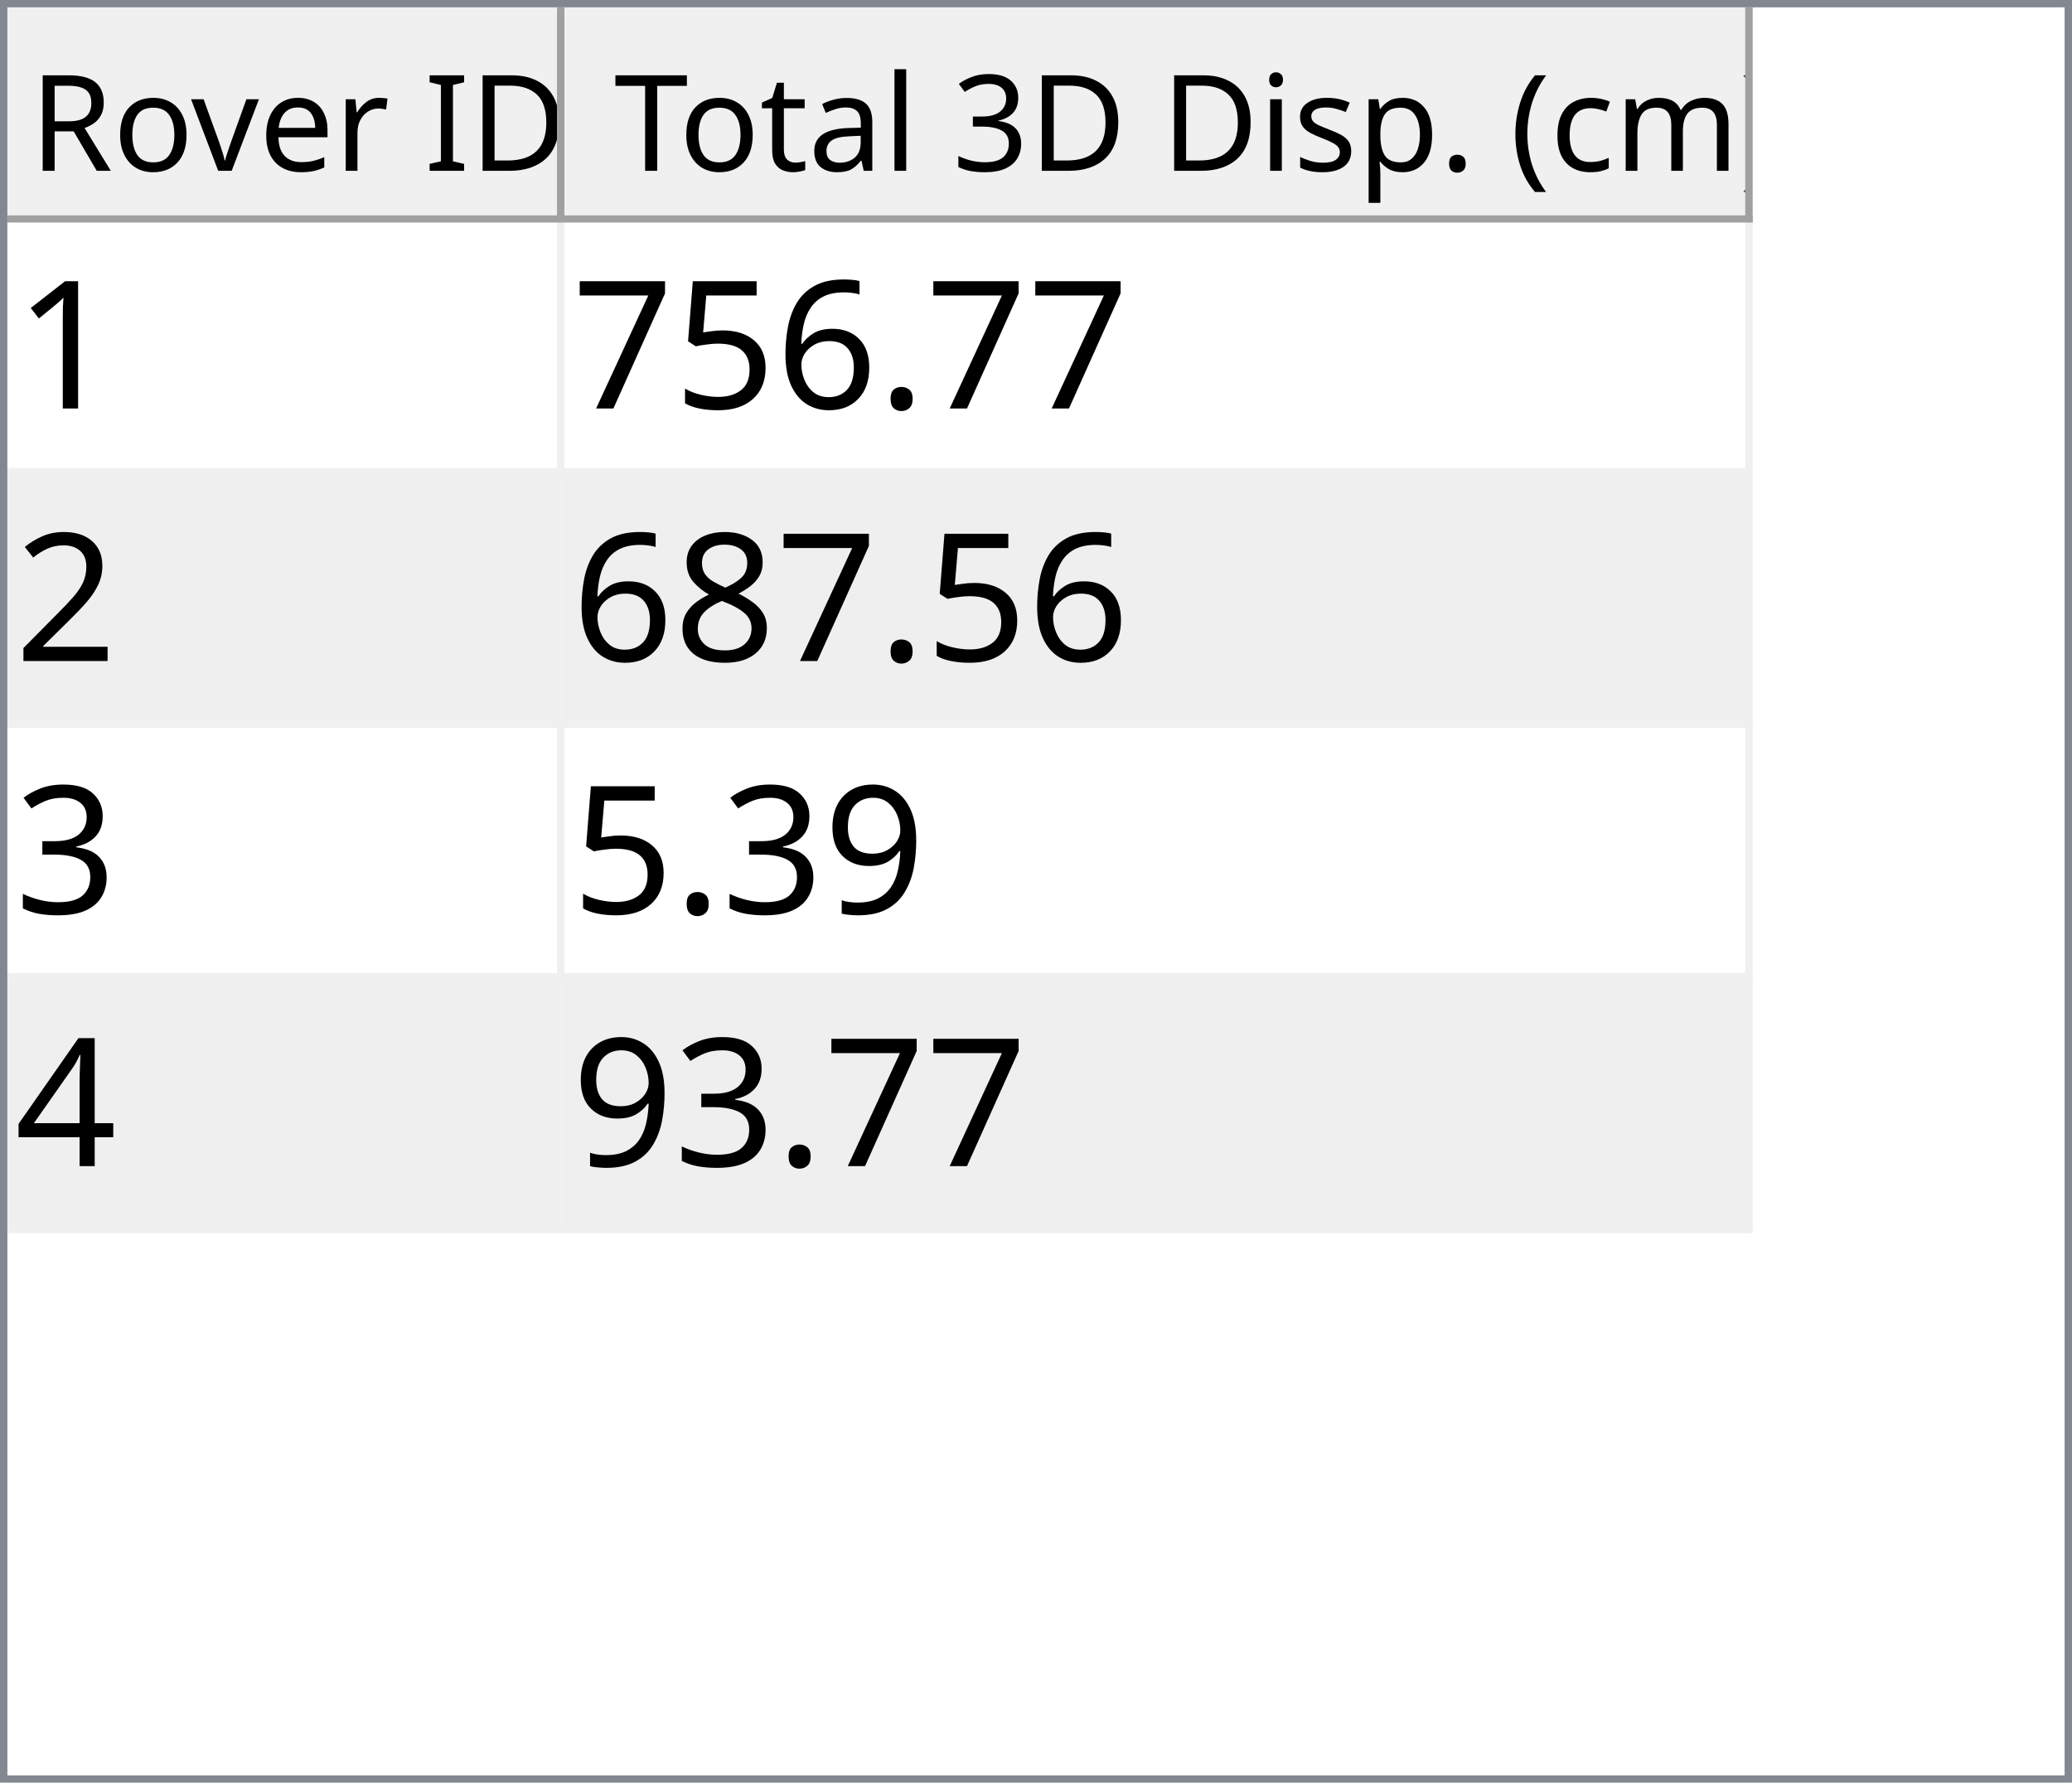
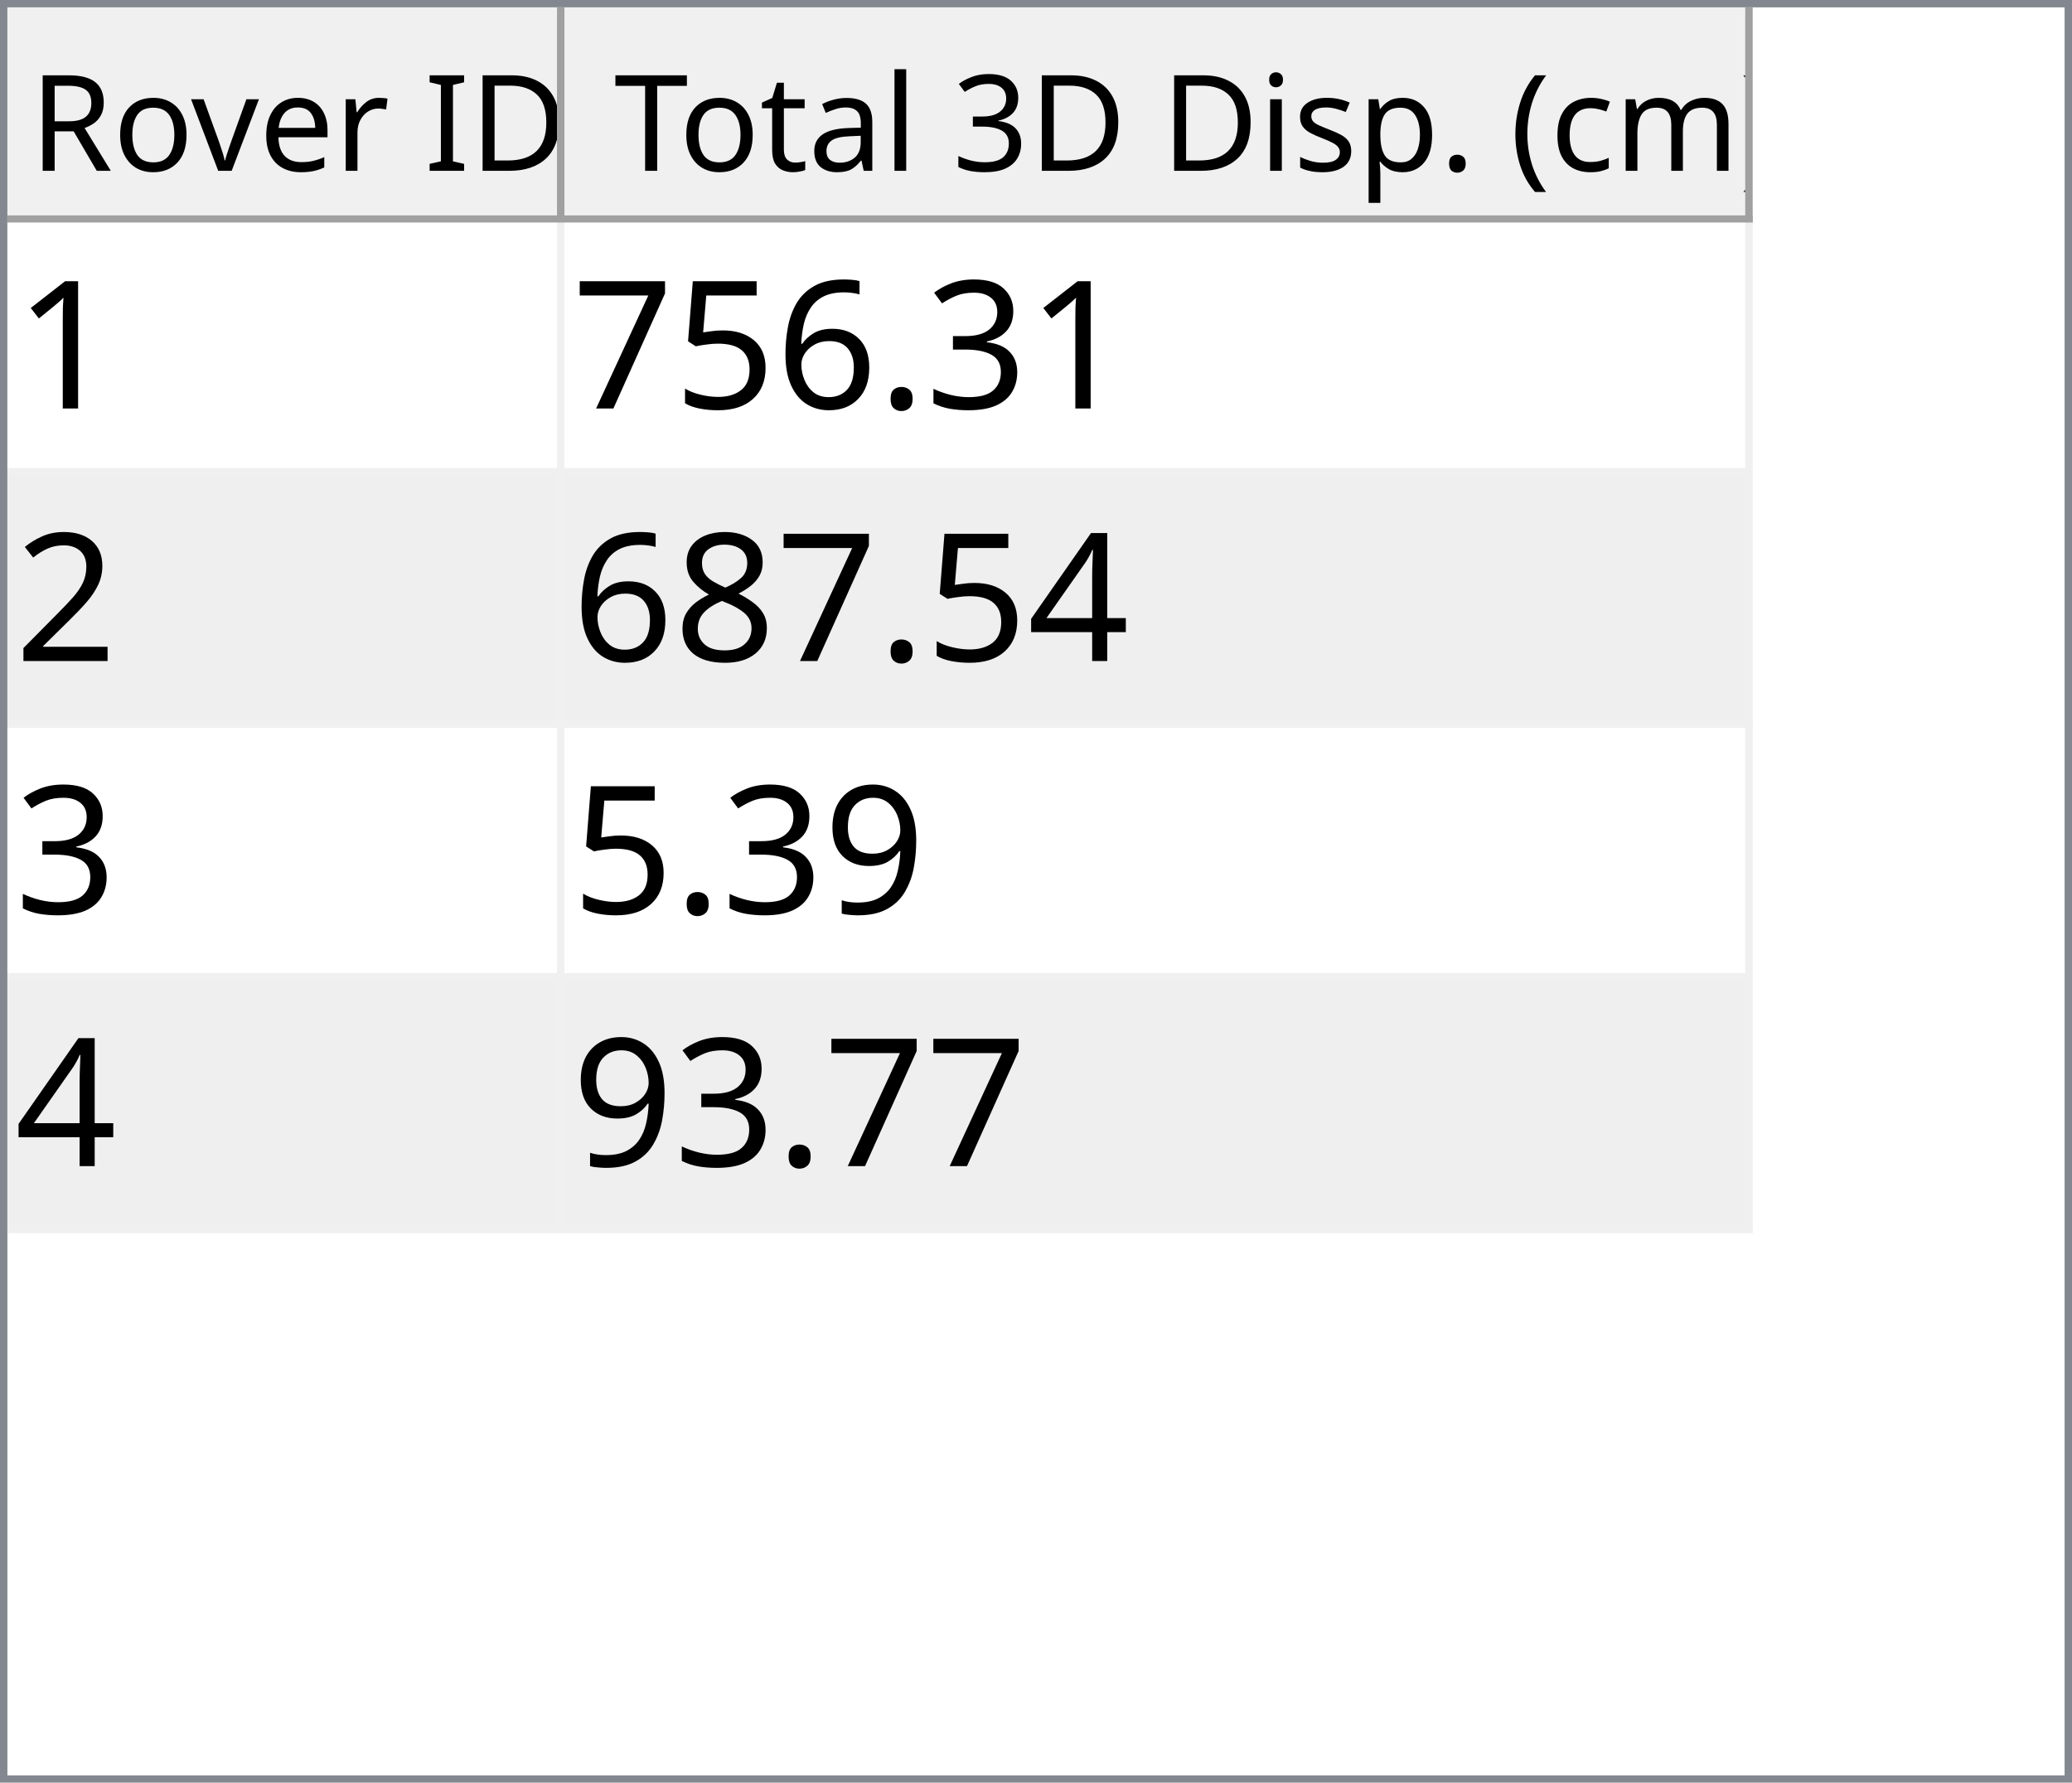
<svg xmlns="http://www.w3.org/2000/svg" style="fill-opacity:1; color-rendering:auto; color-interpolation:auto; text-rendering:auto; stroke:black; stroke-linecap:square; stroke-miterlimit:10; shape-rendering:auto; stroke-opacity:1; fill:black; stroke-dasharray:none; font-weight:normal; stroke-width:1; font-family:'Dialog'; font-style:normal; stroke-linejoin:miter; font-size:12px; stroke-dashoffset:0; image-rendering:auto;" width="279" height="240">
  <defs id="genericDefs" />
  <g>
    <defs id="defs1">
      <clipPath clipPathUnits="userSpaceOnUse" id="clipPath1">
        <path d="M0 0 L279 0 L279 240 L0 240 L0 0 Z" />
      </clipPath>
      <clipPath clipPathUnits="userSpaceOnUse" id="clipPath2">
        <path d="M0 0 L0 240 L279 240 L279 0 Z" />
      </clipPath>
      <clipPath clipPathUnits="userSpaceOnUse" id="clipPath3">
        <path d="M0 0 L0 29 L277 29 L277 0 Z" />
      </clipPath>
      <clipPath clipPathUnits="userSpaceOnUse" id="clipPath4">
        <path d="M0 0 L0 29 L75 29 L75 0 Z" />
      </clipPath>
      <clipPath clipPathUnits="userSpaceOnUse" id="clipPath5">
        <path d="M1 1 L1 28 L74 28 L74 1 Z" />
      </clipPath>
      <clipPath clipPathUnits="userSpaceOnUse" id="clipPath6">
        <path d="M0 0 L0 27 L73 27 L73 0 Z" />
      </clipPath>
      <clipPath clipPathUnits="userSpaceOnUse" id="clipPath7">
        <path d="M-0.5 -0.5 L-0.5 28.5 L74.5 28.5 L74.5 -0.5 Z" />
      </clipPath>
      <clipPath clipPathUnits="userSpaceOnUse" id="clipPath8">
        <path d="M0 0 L0 29 L160 29 L160 0 Z" />
      </clipPath>
      <clipPath clipPathUnits="userSpaceOnUse" id="clipPath9">
        <path d="M1 1 L1 28 L159 28 L159 1 Z" />
      </clipPath>
      <clipPath clipPathUnits="userSpaceOnUse" id="clipPath10">
        <path d="M0 0 L0 27 L158 27 L158 0 Z" />
      </clipPath>
      <clipPath clipPathUnits="userSpaceOnUse" id="clipPath11">
        <path d="M-0.5 -0.5 L-0.5 28.5 L159.5 28.5 L159.5 -0.5 Z" />
      </clipPath>
      <clipPath clipPathUnits="userSpaceOnUse" id="clipPath12">
        <path d="M0 0 L0 209 L277 209 L277 0 Z" />
      </clipPath>
      <clipPath clipPathUnits="userSpaceOnUse" id="clipPath13">
        <path d="M0 0 L0 136 L235 136 L235 0 Z" />
      </clipPath>
      <clipPath clipPathUnits="userSpaceOnUse" id="clipPath14">
        <path d="M-0.5 -0.5 L-0.5 135.5 L234.5 135.5 L234.5 -0.5 Z" />
      </clipPath>
      <clipPath clipPathUnits="userSpaceOnUse" id="clipPath15">
        <path d="M0 0 L0 33 L74 33 L74 0 Z" />
      </clipPath>
      <clipPath clipPathUnits="userSpaceOnUse" id="clipPath16">
        <path d="M0 0 L0 33 L159 33 L159 0 Z" />
      </clipPath>
      <font horiz-adv-x="64.551" id="font1">
        <font-face ascent="107.91" descent="25.098" units-per-em="100" style="font-style:normal; font-family:Segoe UI; font-weight:normal;" />
        <missing-glyph horiz-adv-x="64.551" d="M8.109 0 L8.109 68.266 L56.453 68.266 L56.453 0 L8.109 0 ZM15.328 7.234 L49.219 7.234 L49.219 61.031 L15.328 61.031 L15.328 7.234 Z" />
        <glyph unicode="D" horiz-adv-x="70.117" d="M9.188 0 L9.188 70.016 L28.516 70.016 Q65.531 70.016 65.531 35.891 Q65.531 19.672 55.25 9.836 Q44.969 0 27.734 0 L9.188 0 ZM17.391 62.594 L17.391 7.422 L27.828 7.422 Q41.609 7.422 49.273 14.797 Q56.938 22.172 56.938 35.688 Q56.938 62.594 28.328 62.594 L17.391 62.594 Z" />
        <glyph unicode="I" horiz-adv-x="26.611" d="M17.391 0 L9.188 0 L9.188 70.016 L17.391 70.016 L17.391 0 Z" />
        <glyph unicode=" " horiz-adv-x="27.393" d="" />
        <glyph unicode="r" horiz-adv-x="34.766" d="M34.188 41.891 Q32.078 43.5 28.125 43.5 Q23 43.5 19.555 38.672 Q16.109 33.844 16.109 25.484 L16.109 0 L8.109 0 L8.109 50 L16.109 50 L16.109 39.703 L16.312 39.703 Q18.016 44.969 21.531 47.922 Q25.047 50.875 29.391 50.875 Q32.516 50.875 34.188 50.203 L34.188 41.891 Z" />
        <glyph unicode="e" horiz-adv-x="52.295" d="M48.297 23 L12.984 23 Q13.188 14.656 17.484 10.109 Q21.781 5.562 29.297 5.562 Q37.75 5.562 44.828 11.141 L44.828 3.609 Q38.234 -1.172 27.391 -1.172 Q16.797 -1.172 10.742 5.641 Q4.688 12.453 4.688 24.812 Q4.688 36.469 11.305 43.82 Q17.922 51.172 27.734 51.172 Q37.547 51.172 42.922 44.828 Q48.297 38.484 48.297 27.203 L48.297 23 ZM40.094 29.781 Q40.047 36.719 36.75 40.578 Q33.453 44.438 27.594 44.438 Q21.922 44.438 17.969 40.383 Q14.016 36.328 13.094 29.781 L40.094 29.781 Z" />
        <glyph unicode="v" horiz-adv-x="47.9" d="M47.406 50 L27.484 0 L19.625 0 L0.688 50 L9.469 50 L22.172 13.672 Q23.578 9.672 23.922 6.688 L24.125 6.688 Q24.609 10.453 25.688 13.484 L38.969 50 L47.406 50 Z" />
        <glyph unicode="o" horiz-adv-x="58.594" d="M29 -1.172 Q17.922 -1.172 11.305 5.836 Q4.688 12.844 4.688 24.422 Q4.688 37.016 11.57 44.094 Q18.453 51.172 30.172 51.172 Q41.359 51.172 47.633 44.289 Q53.906 37.406 53.906 25.203 Q53.906 13.234 47.141 6.031 Q40.375 -1.172 29 -1.172 ZM29.594 44.438 Q21.875 44.438 17.383 39.188 Q12.891 33.938 12.891 24.703 Q12.891 15.828 17.43 10.695 Q21.969 5.562 29.594 5.562 Q37.359 5.562 41.531 10.594 Q45.703 15.625 45.703 24.906 Q45.703 34.281 41.531 39.359 Q37.359 44.438 29.594 44.438 Z" />
        <glyph unicode="R" horiz-adv-x="59.814" d="M59.375 0 L49.609 0 L37.891 19.625 Q36.281 22.359 34.766 24.289 Q33.25 26.219 31.664 27.438 Q30.078 28.656 28.25 29.219 Q26.422 29.781 24.125 29.781 L17.391 29.781 L17.391 0 L9.188 0 L9.188 70.016 L30.078 70.016 Q34.672 70.016 38.555 68.867 Q42.438 67.719 45.289 65.375 Q48.141 63.031 49.758 59.547 Q51.375 56.062 51.375 51.375 Q51.375 47.703 50.273 44.656 Q49.172 41.609 47.148 39.211 Q45.125 36.812 42.266 35.133 Q39.406 33.453 35.844 32.516 L35.844 32.328 Q37.594 31.547 38.891 30.547 Q40.188 29.547 41.359 28.18 Q42.531 26.812 43.68 25.078 Q44.828 23.344 46.234 21.047 L59.375 0 ZM17.391 62.594 L17.391 37.203 L28.516 37.203 Q31.594 37.203 34.203 38.133 Q36.812 39.062 38.719 40.797 Q40.625 42.531 41.703 45.047 Q42.781 47.562 42.781 50.688 Q42.781 56.297 39.141 59.445 Q35.5 62.594 28.609 62.594 L17.391 62.594 Z" />
        <glyph unicode=")" horiz-adv-x="30.176" d="M8.297 -15.922 L1.172 -15.922 Q16.406 2.344 16.406 26.812 Q16.406 51.469 1.078 70.016 L8.297 70.016 Q23.531 52.156 23.531 26.703 Q23.531 1.375 8.297 -15.922 Z" />
        <glyph unicode="m" horiz-adv-x="86.133" d="M79.109 0 L71.094 0 L71.094 28.719 Q71.094 37.016 68.531 40.727 Q65.969 44.438 59.906 44.438 Q54.781 44.438 51.195 39.75 Q47.609 35.062 47.609 28.516 L47.609 0 L39.594 0 L39.594 29.688 Q39.594 44.438 28.219 44.438 Q22.953 44.438 19.531 40.016 Q16.109 35.594 16.109 28.516 L16.109 0 L8.109 0 L8.109 50 L16.109 50 L16.109 42.094 L16.312 42.094 Q21.625 51.172 31.844 51.172 Q36.969 51.172 40.773 48.312 Q44.578 45.453 46 40.828 Q51.562 51.172 62.594 51.172 Q79.109 51.172 79.109 30.812 L79.109 0 Z" />
        <glyph unicode="c" horiz-adv-x="46.191" d="M42.188 2.297 Q36.422 -1.172 28.516 -1.172 Q17.828 -1.172 11.258 5.789 Q4.688 12.75 4.688 23.828 Q4.688 36.188 11.766 43.68 Q18.844 51.172 30.672 51.172 Q37.25 51.172 42.281 48.734 L42.281 40.531 Q36.719 44.438 30.375 44.438 Q22.703 44.438 17.797 38.945 Q12.891 33.453 12.891 24.516 Q12.891 15.719 17.508 10.641 Q22.125 5.562 29.891 5.562 Q36.422 5.562 42.188 9.906 L42.188 2.297 Z" />
        <glyph unicode="(" horiz-adv-x="30.176" d="M29.109 -15.922 L21.969 -15.922 Q6.844 1.375 6.844 26.703 Q6.844 52.156 21.969 70.016 L29.203 70.016 Q13.875 51.469 13.875 26.812 Q13.875 2.344 29.109 -15.922 Z" />
        <glyph unicode="." horiz-adv-x="21.68" d="M10.891 -1.078 Q8.641 -1.078 7.055 0.539 Q5.469 2.156 5.469 4.391 Q5.469 6.641 7.055 8.273 Q8.641 9.906 10.891 9.906 Q13.188 9.906 14.797 8.273 Q16.406 6.641 16.406 4.391 Q16.406 2.156 14.797 0.539 Q13.188 -1.078 10.891 -1.078 Z" />
        <glyph unicode="p" horiz-adv-x="58.789" d="M16.312 7.234 L16.109 7.234 L16.109 -23 L8.109 -23 L8.109 50 L16.109 50 L16.109 41.219 L16.312 41.219 Q22.219 51.172 33.594 51.172 Q43.266 51.172 48.688 44.461 Q54.109 37.75 54.109 26.469 Q54.109 13.922 48 6.375 Q41.891 -1.172 31.297 -1.172 Q21.578 -1.172 16.312 7.234 ZM16.109 27.391 L16.109 20.406 Q16.109 14.203 20.141 9.883 Q24.172 5.562 30.375 5.562 Q37.641 5.562 41.773 11.133 Q45.906 16.703 45.906 26.609 Q45.906 34.969 42.047 39.703 Q38.188 44.438 31.594 44.438 Q24.609 44.438 20.359 39.578 Q16.109 34.719 16.109 27.391 Z" />
        <glyph unicode="s" horiz-adv-x="42.432" d="M5.078 1.812 L5.078 10.406 Q11.625 5.562 19.484 5.562 Q30.031 5.562 30.031 12.594 Q30.031 14.594 29.125 15.992 Q28.219 17.391 26.68 18.461 Q25.141 19.531 23.07 20.383 Q21 21.234 18.609 22.172 Q15.281 23.484 12.766 24.828 Q10.25 26.172 8.57 27.859 Q6.891 29.547 6.031 31.695 Q5.172 33.844 5.172 36.719 Q5.172 40.234 6.789 42.945 Q8.406 45.656 11.086 47.484 Q13.766 49.312 17.211 50.242 Q20.656 51.172 24.312 51.172 Q30.812 51.172 35.938 48.922 L35.938 40.828 Q30.422 44.438 23.25 44.438 Q21 44.438 19.195 43.922 Q17.391 43.406 16.094 42.477 Q14.797 41.547 14.086 40.258 Q13.375 38.969 13.375 37.406 Q13.375 35.453 14.086 34.133 Q14.797 32.812 16.164 31.789 Q17.531 30.766 19.484 29.938 Q21.438 29.109 23.922 28.125 Q27.25 26.859 29.883 25.516 Q32.516 24.172 34.375 22.484 Q36.234 20.797 37.234 18.602 Q38.234 16.406 38.234 13.375 Q38.234 9.672 36.602 6.938 Q34.969 4.203 32.234 2.398 Q29.5 0.594 25.93 -0.289 Q22.359 -1.172 18.453 -1.172 Q10.75 -1.172 5.078 1.812 Z" />
        <glyph unicode="i" horiz-adv-x="24.219" d="M12.203 62.703 Q10.062 62.703 8.547 64.164 Q7.031 65.625 7.031 67.875 Q7.031 70.125 8.547 71.609 Q10.062 73.094 12.203 73.094 Q14.406 73.094 15.945 71.609 Q17.484 70.125 17.484 67.875 Q17.484 65.719 15.945 64.211 Q14.406 62.703 12.203 62.703 ZM16.109 0 L8.109 0 L8.109 50 L16.109 50 L16.109 0 Z" />
        <glyph unicode="3" horiz-adv-x="53.906" d="M46.531 19.828 Q46.531 15.094 44.75 11.211 Q42.969 7.328 39.719 4.57 Q36.469 1.812 31.93 0.297 Q27.391 -1.219 21.922 -1.219 Q11.922 -1.219 6 2.594 L6 11.188 Q13.094 5.609 22.219 5.609 Q25.875 5.609 28.828 6.539 Q31.781 7.469 33.906 9.227 Q36.031 10.984 37.18 13.477 Q38.328 15.969 38.328 19.094 Q38.328 32.812 18.797 32.812 L12.984 32.812 L12.984 39.594 L18.5 39.594 Q35.797 39.594 35.797 52.484 Q35.797 64.406 22.609 64.406 Q15.188 64.406 8.688 59.422 L8.688 67.188 Q15.375 71.188 24.609 71.188 Q29 71.188 32.57 69.969 Q36.141 68.75 38.68 66.555 Q41.219 64.359 42.609 61.281 Q44 58.203 44 54.5 Q44 40.672 30.031 36.719 L30.031 36.531 Q33.594 36.141 36.625 34.797 Q39.656 33.453 41.852 31.305 Q44.047 29.156 45.289 26.25 Q46.531 23.344 46.531 19.828 Z" />
        <glyph unicode="l" horiz-adv-x="24.219" d="M16.109 0 L8.109 0 L8.109 74.031 L16.109 74.031 L16.109 0 Z" />
        <glyph unicode="a" horiz-adv-x="50.879" d="M43.891 0 L35.891 0 L35.891 7.812 L35.688 7.812 Q30.469 -1.172 20.312 -1.172 Q12.844 -1.172 8.617 2.781 Q4.391 6.734 4.391 13.281 Q4.391 27.297 20.906 29.594 L35.891 31.688 Q35.891 44.438 25.594 44.438 Q16.547 44.438 9.281 38.281 L9.281 46.484 Q16.656 51.172 26.266 51.172 Q43.891 51.172 43.891 32.516 L43.891 0 ZM35.891 25.297 L23.828 23.641 Q18.266 22.859 15.43 20.875 Q12.594 18.891 12.594 13.875 Q12.594 10.203 15.211 7.883 Q17.828 5.562 22.172 5.562 Q28.125 5.562 32.008 9.742 Q35.891 13.922 35.891 20.312 L35.891 25.297 Z" />
        <glyph unicode="t" horiz-adv-x="33.887" d="M31.297 0.484 Q28.469 -1.078 23.828 -1.078 Q10.688 -1.078 10.688 13.578 L10.688 43.172 L2.094 43.172 L2.094 50 L10.688 50 L10.688 62.203 L18.703 64.797 L18.703 50 L31.297 50 L31.297 43.172 L18.703 43.172 L18.703 14.984 Q18.703 9.969 20.414 7.82 Q22.125 5.672 26.078 5.672 Q29.109 5.672 31.297 7.328 L31.297 0.484 Z" />
        <glyph unicode="T" horiz-adv-x="52.393" d="M50.594 62.594 L30.375 62.594 L30.375 0 L22.172 0 L22.172 62.594 L2 62.594 L2 70.016 L50.594 70.016 L50.594 62.594 Z" />
      </font>
      <font horiz-adv-x="75.0" id="font2">
        <font-face ascent="100.537" descent="21.973" units-per-em="100" style="font-style:normal; font-family:sans-serif; font-weight:normal;" />
        <missing-glyph horiz-adv-x="75.0" d="M12.5 0 L12.5 62.5 L62.5 62.5 L62.5 0 L12.5 0 ZM14.062 1.562 L60.938 1.562 L60.938 60.938 L14.062 60.938 L14.062 1.562 Z" />
        <glyph unicode="1" horiz-adv-x="55.615" d="M37.25 0 L28.469 0 L28.469 56 Q25.297 52.984 20.141 49.953 Q14.984 46.922 10.891 45.406 L10.891 53.906 Q18.266 57.375 23.781 62.305 Q29.297 67.234 31.594 71.875 L37.25 71.875 L37.25 0 Z" />
+         <glyph unicode="3" horiz-adv-x="55.615" d="M4.203 18.891 L12.984 20.062 Q14.5 12.594 18.141 9.297 Q21.781 6 27 6 Q33.203 6 37.477 10.297 Q41.75 14.594 41.75 20.953 Q41.75 27 37.797 30.93 Q33.844 34.859 27.734 34.859 Q25.25 34.859 21.531 33.891 L22.516 41.609 Q23.391 41.5 23.922 41.5 Q29.547 41.5 34.039 44.43 Q38.531 47.359 38.531 53.469 Q38.531 58.297 35.258 61.477 Q31.984 64.656 26.812 64.656 Q21.688 64.656 18.266 61.43 Q14.844 58.203 13.875 51.766 L5.078 53.328 Q6.688 62.156 12.398 67.016 Q18.109 71.875 26.609 71.875 Q32.469 71.875 37.398 69.359 Q42.328 66.844 44.945 62.5 Q47.562 58.156 47.562 53.266 Q47.562 48.641 45.07 44.828 Q42.578 41.016 37.703 38.766 Q44.047 37.312 47.562 32.695 Q51.078 28.078 51.078 21.141 Q51.078 11.766 44.242 5.25 Q37.406 -1.266 26.953 -1.266 Q17.531 -1.266 11.305 4.352 Q5.078 9.969 4.203 18.891 Z" />
        <glyph unicode="." horiz-adv-x="27.783" d="M9.078 0 L9.078 10.016 L19.094 10.016 L19.094 0 L9.078 0 Z" />
        <glyph unicode="6" horiz-adv-x="55.615" d="M49.75 54.047 L41.016 53.375 Q39.844 58.547 37.703 60.891 Q34.125 64.656 28.906 64.656 Q24.703 64.656 21.531 62.312 Q17.391 59.281 14.992 53.469 Q12.594 47.656 12.5 36.922 Q15.672 41.75 20.266 44.094 Q24.859 46.438 29.891 46.438 Q38.672 46.438 44.852 39.969 Q51.031 33.5 51.031 23.25 Q51.031 16.5 48.125 10.719 Q45.219 4.938 40.141 1.859 Q35.062 -1.219 28.609 -1.219 Q17.625 -1.219 10.695 6.859 Q3.766 14.938 3.766 33.5 Q3.766 54.25 11.422 63.672 Q18.109 71.875 29.438 71.875 Q37.891 71.875 43.289 67.141 Q48.688 62.406 49.75 54.047 ZM13.875 23.188 Q13.875 18.656 15.797 14.508 Q17.719 10.359 21.188 8.18 Q24.656 6 28.469 6 Q34.031 6 38.039 10.492 Q42.047 14.984 42.047 22.703 Q42.047 30.125 38.086 34.398 Q34.125 38.672 28.125 38.672 Q22.172 38.672 18.023 34.398 Q13.875 30.125 13.875 23.188 Z" />
        <glyph unicode="5" horiz-adv-x="55.615" d="M4.156 18.75 L13.375 19.531 Q14.406 12.797 18.141 9.398 Q21.875 6 27.156 6 Q33.5 6 37.891 10.789 Q42.281 15.578 42.281 23.484 Q42.281 31 38.062 35.352 Q33.844 39.703 27 39.703 Q22.75 39.703 19.336 37.773 Q15.922 35.844 13.969 32.766 L5.719 33.844 L12.641 70.609 L48.25 70.609 L48.25 62.203 L19.672 62.203 L15.828 42.969 Q22.266 47.469 29.344 47.469 Q38.719 47.469 45.164 40.969 Q51.609 34.469 51.609 24.266 Q51.609 14.547 45.953 7.469 Q39.062 -1.219 27.156 -1.219 Q17.391 -1.219 11.211 4.25 Q5.031 9.719 4.156 18.75 Z" />
        <glyph unicode="7" horiz-adv-x="55.615" d="M4.734 62.203 L4.734 70.656 L51.078 70.656 L51.078 63.812 Q44.234 56.547 37.523 44.484 Q30.812 32.422 27.156 19.672 Q24.516 10.688 23.781 0 L14.75 0 Q14.891 8.453 18.062 20.414 Q21.234 32.375 27.172 43.484 Q33.109 54.594 39.797 62.203 L4.734 62.203 Z" />
        <glyph unicode="2" horiz-adv-x="55.615" d="M50.344 8.453 L50.344 0 L3.031 0 Q2.938 3.172 4.047 6.109 Q5.859 10.938 9.836 15.625 Q13.812 20.312 21.344 26.469 Q33.016 36.031 37.117 41.625 Q41.219 47.219 41.219 52.203 Q41.219 57.422 37.477 61.008 Q33.734 64.594 27.734 64.594 Q21.391 64.594 17.578 60.789 Q13.766 56.984 13.719 50.25 L4.688 51.172 Q5.609 61.281 11.664 66.578 Q17.719 71.875 27.938 71.875 Q38.234 71.875 44.242 66.164 Q50.25 60.453 50.25 52 Q50.25 47.703 48.492 43.555 Q46.734 39.406 42.656 34.812 Q38.578 30.219 29.109 22.219 Q21.188 15.578 18.945 13.211 Q16.703 10.844 15.234 8.453 L50.344 8.453 Z" />
+         <glyph unicode="4" horiz-adv-x="55.615" d="M32.328 0 L32.328 17.141 L1.266 17.141 L1.266 25.203 L33.938 71.578 L41.109 71.578 L41.109 25.203 L50.781 25.203 L50.781 17.141 L41.109 17.141 L41.109 0 L32.328 0 ZM32.328 25.203 L32.328 57.469 L9.906 25.203 L32.328 25.203 Z" />
        <glyph unicode="8" horiz-adv-x="55.615" d="M17.672 38.812 Q12.203 40.828 9.57 44.539 Q6.938 48.25 6.938 53.422 Q6.938 61.234 12.555 66.555 Q18.172 71.875 27.484 71.875 Q36.859 71.875 42.578 66.43 Q48.297 60.984 48.297 53.172 Q48.297 48.188 45.68 44.508 Q43.062 40.828 37.75 38.812 Q44.344 36.672 47.781 31.883 Q51.219 27.094 51.219 20.453 Q51.219 11.281 44.727 5.031 Q38.234 -1.219 27.641 -1.219 Q17.047 -1.219 10.547 5.055 Q4.047 11.328 4.047 20.703 Q4.047 27.688 7.594 32.398 Q11.141 37.109 17.672 38.812 ZM15.922 53.719 Q15.922 48.641 19.195 45.414 Q22.469 42.188 27.688 42.188 Q32.766 42.188 36.016 45.383 Q39.266 48.578 39.266 53.219 Q39.266 58.062 35.914 61.359 Q32.562 64.656 27.594 64.656 Q22.562 64.656 19.242 61.43 Q15.922 58.203 15.922 53.719 ZM13.094 20.656 Q13.094 16.891 14.875 13.375 Q16.656 9.859 20.172 7.93 Q23.688 6 27.734 6 Q34.031 6 38.133 10.055 Q42.234 14.109 42.234 20.359 Q42.234 26.703 38.016 30.859 Q33.797 35.016 27.438 35.016 Q21.234 35.016 17.164 30.914 Q13.094 26.812 13.094 20.656 Z" />
-         <glyph unicode="3" horiz-adv-x="55.615" d="M4.203 18.891 L12.984 20.062 Q14.5 12.594 18.141 9.297 Q21.781 6 27 6 Q33.203 6 37.477 10.297 Q41.75 14.594 41.75 20.953 Q41.75 27 37.797 30.93 Q33.844 34.859 27.734 34.859 Q25.25 34.859 21.531 33.891 L22.516 41.609 Q23.391 41.5 23.922 41.5 Q29.547 41.5 34.039 44.43 Q38.531 47.359 38.531 53.469 Q38.531 58.297 35.258 61.477 Q31.984 64.656 26.812 64.656 Q21.688 64.656 18.266 61.43 Q14.844 58.203 13.875 51.766 L5.078 53.328 Q6.688 62.156 12.398 67.016 Q18.109 71.875 26.609 71.875 Q32.469 71.875 37.398 69.359 Q42.328 66.844 44.945 62.5 Q47.562 58.156 47.562 53.266 Q47.562 48.641 45.07 44.828 Q42.578 41.016 37.703 38.766 Q44.047 37.312 47.562 32.695 Q51.078 28.078 51.078 21.141 Q51.078 11.766 44.242 5.25 Q37.406 -1.266 26.953 -1.266 Q17.531 -1.266 11.305 4.352 Q5.078 9.969 4.203 18.891 Z" />
        <glyph unicode="9" horiz-adv-x="55.615" d="M5.469 16.547 L13.922 17.328 Q14.984 11.375 18.016 8.688 Q21.047 6 25.781 6 Q29.828 6 32.883 7.859 Q35.938 9.719 37.891 12.82 Q39.844 15.922 41.164 21.195 Q42.484 26.469 42.484 31.938 Q42.484 32.516 42.438 33.688 Q39.797 29.5 35.234 26.883 Q30.672 24.266 25.344 24.266 Q16.453 24.266 10.305 30.711 Q4.156 37.156 4.156 47.703 Q4.156 58.594 10.578 65.234 Q17 71.875 26.656 71.875 Q33.641 71.875 39.43 68.117 Q45.219 64.359 48.219 57.398 Q51.219 50.438 51.219 37.25 Q51.219 23.531 48.242 15.406 Q45.266 7.281 39.383 3.031 Q33.5 -1.219 25.594 -1.219 Q17.188 -1.219 11.867 3.445 Q6.547 8.109 5.469 16.547 ZM41.453 48.141 Q41.453 55.719 37.43 60.156 Q33.406 64.594 27.734 64.594 Q21.875 64.594 17.531 59.812 Q13.188 55.031 13.188 47.406 Q13.188 40.578 17.312 36.305 Q21.438 32.031 27.484 32.031 Q33.594 32.031 37.523 36.305 Q41.453 40.578 41.453 48.141 Z" />
-         <glyph unicode="4" horiz-adv-x="55.615" d="M32.328 0 L32.328 17.141 L1.266 17.141 L1.266 25.203 L33.938 71.578 L41.109 71.578 L41.109 25.203 L50.781 25.203 L50.781 17.141 L41.109 17.141 L41.109 0 L32.328 0 ZM32.328 25.203 L32.328 57.469 L9.906 25.203 L32.328 25.203 Z" />
      </font>
    </defs>
    <g style="fill:white; stroke:white;">
      <rect x="0" y="0" width="279" style="clip-path:url(#clipPath1); stroke:none;" height="240" />
    </g>
    <g style="fill:white; text-rendering:optimizeSpeed; color-rendering:optimizeSpeed; image-rendering:optimizeSpeed; shape-rendering:crispEdges; stroke:white; color-interpolation:sRGB;">
      <rect x="0" width="279" height="240" y="0" style="stroke:none;" />
      <path style="stroke:none;" d="M0 240 L279 240 L279 0 L0 0 Z" />
    </g>
    <g style="fill:rgb(240,240,240); font-size:18px; font-family:'Segoe UI'; stroke:rgb(240,240,240);">
      <rect x="0" y="0" width="279" style="clip-path:url(#clipPath2); stroke:none;" height="240" />
    </g>
    <g style="fill:rgb(130,135,144); font-size:18px; font-family:'Segoe UI'; stroke:rgb(130,135,144);">
      <path d="M0 0 L279 0 L279 240 L0 240 L0 0 ZM1 1 L278 1 L278 239 L1 239 L1 1 Z" style="fill-rule:evenodd; clip-path:url(#clipPath2); stroke:none;" />
    </g>
    <g style="fill:white; font-size:18px; font-family:'Segoe UI'; stroke:white;" transform="translate(1,1)">
      <rect x="0" y="0" width="277" style="clip-path:url(#clipPath3); stroke:none;" height="29" />
    </g>
    <g style="fill:rgb(240,240,240); font-size:18px; font-family:'Segoe UI'; stroke:rgb(240,240,240);" transform="translate(1,1)">
      <rect x="0" y="0" width="75" style="clip-path:url(#clipPath4); stroke:none;" height="29" />
    </g>
    <g style="font-family:'Segoe UI'; font-size:18px;" transform="translate(2,2)">
      <text x="2" xml:space="preserve" y="21" style="clip-path:url(#clipPath6); stroke:none;">Rover ID</text>
    </g>
    <g transform="translate(1.5,1.5)" style="fill:rgb(160,160,160); font-size:18px; font-family:'Segoe UI'; stroke:rgb(160,160,160); stroke-linejoin:bevel;">
      <line x1="74" x2="74" y1="0" style="fill:none; clip-path:url(#clipPath7);" y2="28" />
    </g>
    <g transform="matrix(1,0,0,1,1,1) translate(0.5,0.5)" style="fill:rgb(160,160,160); font-size:18px; font-family:'Segoe UI'; stroke:rgb(160,160,160); stroke-linejoin:bevel;">
      <line x1="0" x2="74" y1="28" style="fill:none; clip-path:url(#clipPath7);" y2="28" />
    </g>
    <g style="fill:rgb(240,240,240); font-size:18px; font-family:'Segoe UI'; stroke:rgb(240,240,240);" transform="translate(76,1)">
      <rect x="0" y="0" width="160" style="clip-path:url(#clipPath8); stroke:none;" height="29" />
    </g>
    <g style="font-family:'Segoe UI'; font-size:18px;" transform="translate(77,2)">
      <text x="1" xml:space="preserve" y="21" style="clip-path:url(#clipPath10); stroke:none;"> Total 3D Disp. (cm)</text>
    </g>
    <g transform="translate(76.5,1.5)" style="fill:rgb(160,160,160); font-size:18px; font-family:'Segoe UI'; stroke:rgb(160,160,160); stroke-linejoin:bevel;">
      <line x1="159" x2="159" y1="0" style="fill:none; clip-path:url(#clipPath11);" y2="28" />
    </g>
    <g transform="matrix(1,0,0,1,76,1) translate(0.5,0.5)" style="fill:rgb(160,160,160); font-size:18px; font-family:'Segoe UI'; stroke:rgb(160,160,160); stroke-linejoin:bevel;">
      <line x1="0" x2="159" y1="28" style="fill:none; clip-path:url(#clipPath11);" y2="28" />
    </g>
    <g style="fill:white; font-size:18px; font-family:'Segoe UI'; stroke:white;" transform="translate(1,30)">
      <rect x="0" y="0" width="277" style="clip-path:url(#clipPath12); stroke:none;" height="209" />
    </g>
    <g style="fill:rgb(240,240,240); font-size:24px; font-family:sans-serif; stroke:rgb(240,240,240);" transform="translate(1,30)">
      <rect x="0" y="0" width="235" style="clip-path:url(#clipPath13); stroke:none;" height="136" />
      <line transform="translate(0.5,0.5)" x1="0" x2="234" y1="33" style="clip-path:url(#clipPath14); fill:none; stroke-linejoin:bevel;" y2="33" />
    </g>
    <g transform="matrix(1,0,0,1,1,30) translate(0.5,0.5)" style="fill:rgb(240,240,240); font-size:24px; font-family:sans-serif; stroke:rgb(240,240,240); stroke-linejoin:bevel;">
      <line x1="0" x2="234" y1="67" style="fill:none; clip-path:url(#clipPath14);" y2="67" />
    </g>
    <g transform="matrix(1,0,0,1,1,30) translate(0.5,0.5)" style="fill:rgb(240,240,240); font-size:24px; font-family:sans-serif; stroke:rgb(240,240,240); stroke-linejoin:bevel;">
      <line x1="0" x2="234" y1="101" style="fill:none; clip-path:url(#clipPath14);" y2="101" />
    </g>
    <g transform="matrix(1,0,0,1,1,30) translate(0.5,0.5)" style="fill:rgb(240,240,240); font-size:24px; font-family:sans-serif; stroke:rgb(240,240,240); stroke-linejoin:bevel;">
      <line x1="0" x2="234" y1="135" style="fill:none; clip-path:url(#clipPath14);" y2="135" />
    </g>
    <g transform="matrix(1,0,0,1,1,30) translate(0.5,0.5)" style="fill:rgb(240,240,240); font-size:24px; font-family:sans-serif; stroke:rgb(240,240,240); stroke-linejoin:bevel;">
      <line x1="74" x2="74" y1="0" style="fill:none; clip-path:url(#clipPath14);" y2="135" />
    </g>
    <g transform="matrix(1,0,0,1,1,30) translate(0.5,0.5)" style="fill:rgb(240,240,240); font-size:24px; font-family:sans-serif; stroke:rgb(240,240,240); stroke-linejoin:bevel;">
      <line x1="234" x2="234" y1="0" style="fill:none; clip-path:url(#clipPath14);" y2="135" />
    </g>
    <g style="fill:white; font-size:24px; font-family:sans-serif; stroke:white;" transform="matrix(1,0,0,1,1,30)">
      <rect x="0" y="0" width="74" style="clip-path:url(#clipPath15); stroke:none;" height="33" />
      <text x="1" y="25" style="fill:black; clip-path:url(#clipPath15); stroke:none;" xml:space="preserve">1</text>
    </g>
    <g style="fill:white; font-size:24px; font-family:sans-serif; stroke:white;" transform="matrix(1,0,0,1,1,30) translate(75,0)">
      <rect x="0" y="0" width="159" style="clip-path:url(#clipPath16); stroke:none;" height="33" />
-       <text x="1" y="25" style="fill:black; clip-path:url(#clipPath16); stroke:none;" xml:space="preserve">756.77</text>
+       <text x="1" y="25" style="fill:black; clip-path:url(#clipPath16); stroke:none;" xml:space="preserve">756.31</text>
    </g>
    <g style="fill:rgb(239,239,239); font-size:24px; font-family:sans-serif; stroke:rgb(239,239,239);" transform="matrix(1,0,0,1,1,30) translate(0,34)">
      <rect x="0" y="0" width="74" style="clip-path:url(#clipPath15); stroke:none;" height="33" />
      <text x="1" y="25" style="fill:black; clip-path:url(#clipPath15); stroke:none;" xml:space="preserve">2</text>
    </g>
    <g style="fill:rgb(239,239,239); font-size:24px; font-family:sans-serif; stroke:rgb(239,239,239);" transform="matrix(1,0,0,1,1,30) translate(75,34)">
      <rect x="0" y="0" width="159" style="clip-path:url(#clipPath16); stroke:none;" height="33" />
-       <text x="1" y="25" style="fill:black; clip-path:url(#clipPath16); stroke:none;" xml:space="preserve">687.56</text>
+       <text x="1" y="25" style="fill:black; clip-path:url(#clipPath16); stroke:none;" xml:space="preserve">687.54</text>
    </g>
    <g style="fill:white; font-size:24px; font-family:sans-serif; stroke:white;" transform="matrix(1,0,0,1,1,30) translate(0,68)">
      <rect x="0" y="0" width="74" style="clip-path:url(#clipPath15); stroke:none;" height="33" />
      <text x="1" y="25" style="fill:black; clip-path:url(#clipPath15); stroke:none;" xml:space="preserve">3</text>
    </g>
    <g style="fill:white; font-size:24px; font-family:sans-serif; stroke:white;" transform="matrix(1,0,0,1,1,30) translate(75,68)">
      <rect x="0" y="0" width="159" style="clip-path:url(#clipPath16); stroke:none;" height="33" />
      <text x="1" y="25" style="fill:black; clip-path:url(#clipPath16); stroke:none;" xml:space="preserve">5.39</text>
    </g>
    <g style="fill:rgb(239,239,239); font-size:24px; font-family:sans-serif; stroke:rgb(239,239,239);" transform="matrix(1,0,0,1,1,30) translate(0,102)">
      <rect x="0" y="0" width="74" style="clip-path:url(#clipPath15); stroke:none;" height="33" />
      <text x="1" y="25" style="fill:black; clip-path:url(#clipPath15); stroke:none;" xml:space="preserve">4</text>
    </g>
    <g style="fill:rgb(239,239,239); font-size:24px; font-family:sans-serif; stroke:rgb(239,239,239);" transform="matrix(1,0,0,1,1,30) translate(75,102)">
      <rect x="0" y="0" width="159" style="clip-path:url(#clipPath16); stroke:none;" height="33" />
      <text x="1" y="25" style="fill:black; clip-path:url(#clipPath16); stroke:none;" xml:space="preserve">93.77</text>
    </g>
  </g>
</svg>
